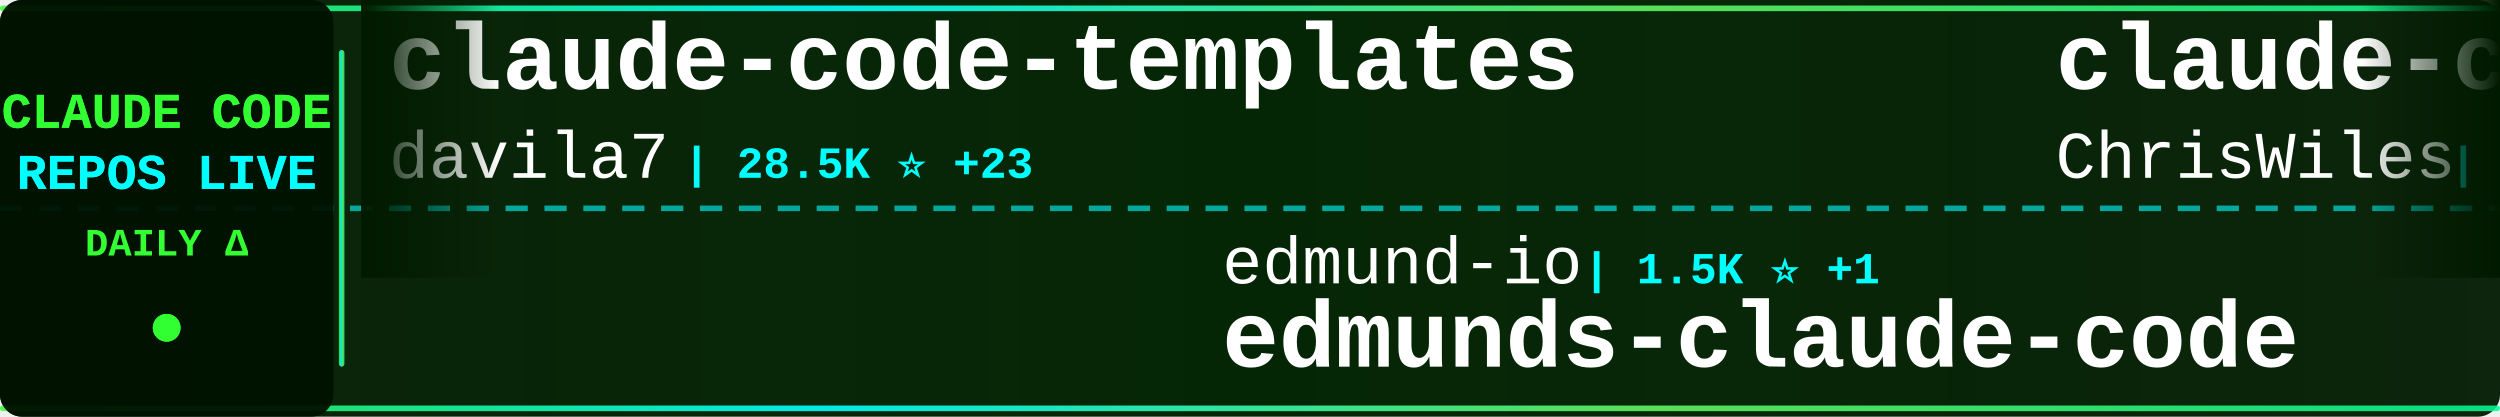
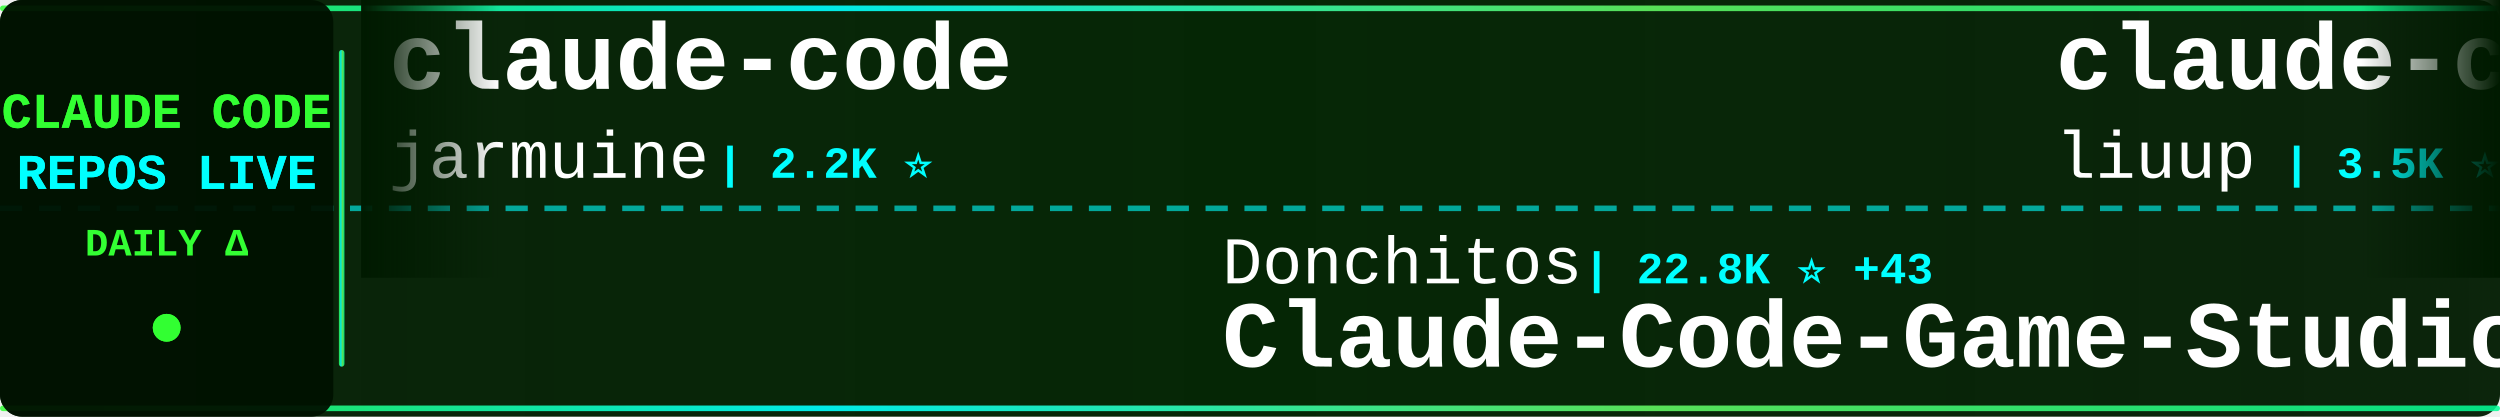
<svg xmlns="http://www.w3.org/2000/svg" width="900" height="150">
  <defs>
    <linearGradient id="tickerBg" x1="0%" y1="0%" x2="100%" y2="0%">
      <stop offset="0%" style="stop-color:#001a00;stop-opacity:0.95" />
      <stop offset="50%" style="stop-color:#002200;stop-opacity:0.98" />
      <stop offset="100%" style="stop-color:#001a00;stop-opacity:0.95" />
    </linearGradient>
    <linearGradient id="borderGrad" x1="0%" y1="0%" x2="100%" y2="0%">
      <stop offset="0%" style="stop-color:#33ff33;stop-opacity:0.85">
        <animate attributeName="stop-opacity" values="0.85;1;0.85" dur="2s" repeatCount="indefinite" />
      </stop>
      <stop offset="33%" style="stop-color:#00ffff;stop-opacity:0.9">
        <animate attributeName="stop-opacity" values="0.9;1;0.9" dur="2.2s" repeatCount="indefinite" />
      </stop>
      <stop offset="66%" style="stop-color:#66ff66;stop-opacity:0.85">
        <animate attributeName="stop-opacity" values="0.85;1;0.85" dur="1.8s" repeatCount="indefinite" />
      </stop>
      <stop offset="100%" style="stop-color:#00ff99;stop-opacity:0.85">
        <animate attributeName="stop-opacity" values="0.85;1;0.85" dur="2s" repeatCount="indefinite" />
      </stop>
    </linearGradient>
    <filter id="textGlow">
      <feGaussianBlur stdDeviation="0.1" result="coloredBlur" />
      <feMerge>
        <feMergeNode in="coloredBlur" />
        <feMergeNode in="SourceGraphic" />
      </feMerge>
    </filter>
    <filter id="metricGlow">
      <feGaussianBlur stdDeviation="0.2" result="coloredBlur" />
      <feMerge>
        <feMergeNode in="coloredBlur" />
        <feMergeNode in="SourceGraphic" />
      </feMerge>
    </filter>
    <linearGradient id="leftFade" x1="0%" y1="0%" x2="100%" y2="0%">
      <stop offset="0%" style="stop-color:#001a00;stop-opacity:1" />
      <stop offset="100%" style="stop-color:#001a00;stop-opacity:0" />
    </linearGradient>
    <linearGradient id="rightFade" x1="0%" y1="0%" x2="100%" y2="0%">
      <stop offset="0%" style="stop-color:#001a00;stop-opacity:0" />
      <stop offset="100%" style="stop-color:#001a00;stop-opacity:1" />
    </linearGradient>
  </defs>
  <rect width="900" height="150" fill="url(#tickerBg)" rx="8" />
  <rect x="0" y="2" width="900" height="2" fill="url(#borderGrad)" rx="1" />
  <rect x="0" y="146" width="900" height="2" fill="url(#borderGrad)" rx="1" />
  <line x1="0" y1="75" x2="900" y2="75" stroke="#00ffff" stroke-width="2" stroke-dasharray="8 6" opacity="0.6" />
  <rect x="0" y="0" width="120" height="150" fill="#001100" opacity="0.95" rx="8" />
  <text x="60" y="46" font-family="'Courier New', monospace" font-size="18" font-weight="bold" fill="#33ff33" text-anchor="middle" filter="url(#textGlow)">
    CLAUDE CODE
  </text>
  <text x="60" y="68" font-family="'Courier New', monospace" font-size="18" font-weight="bold" fill="#00ffff" text-anchor="middle" filter="url(#textGlow)">
    REPOS LIVE
  </text>
  <text x="60" y="92" font-family="'Courier New', monospace" font-size="14" font-weight="bold" fill="#33ff33" text-anchor="middle">
    DAILY Δ
  </text>
  <circle cx="60" cy="118" r="5" fill="#33ff33" filter="url(#metricGlow)">
    <animate attributeName="r" values="4;6;4" dur="1.5s" repeatCount="indefinite" />
    <animate attributeName="opacity" values="0.6;1;0.6" dur="1.5s" repeatCount="indefinite" />
  </circle>
  <rect x="122" y="18" width="2" height="114" fill="url(#borderGrad)" rx="1" />
  <clipPath id="tickerClip">
    <rect x="130" y="0" width="770" height="150" />
  </clipPath>
  <g clip-path="url(#tickerClip)">
    <g id="tickerItems">
      <animateTransform attributeName="transform" attributeType="XML" type="translate" from="0 0" to="-3000 0" dur="54s" repeatCount="indefinite" />
      <g transform="translate(0, 0)">
-         <text x="140" y="32" font-family="'Courier New', monospace" font-size="34" font-weight="bold" fill="#ffffff">claude-code-templates</text>
-         <text x="140" y="64" font-family="'Courier New', monospace" font-size="24" font-weight="normal" fill="#ffffff" opacity="1.0">davila7</text>
-         <text x="246" y="64" font-family="'Courier New', monospace" font-size="16" font-weight="bold" fill="#00ffff"> | 28.5K ⭐ +23</text>
+         <text x="140" y="32" font-family="'Courier New', monospace" font-size="34" font-weight="bold" fill="#ffffff">claude-code</text>
+         <text x="140" y="64" font-family="'Courier New', monospace" font-size="24" font-weight="normal" fill="#ffffff" opacity="1.0">jarmuine</text>
+         <text x="258" y="64" font-family="'Courier New', monospace" font-size="16" font-weight="bold" fill="#00ffff"> | 2.2K ⭐</text>
      </g>
      <g transform="translate(300, 0)">
-         <text x="140" y="102" font-family="'Courier New', monospace" font-size="24" font-weight="normal" fill="#ffffff" opacity="1.0">edmund-io</text>
-         <text x="270" y="102" font-family="'Courier New', monospace" font-size="16" font-weight="bold" fill="#00ffff"> | 1.5K ⭐ +1</text>
-         <text x="140" y="132" font-family="'Courier New', monospace" font-size="34" font-weight="bold" fill="#ffffff">edmunds-claude-code</text>
+         <text x="140" y="102" font-family="'Courier New', monospace" font-size="24" font-weight="normal" fill="#ffffff" opacity="1.0">Donchitos</text>
+         <text x="270" y="102" font-family="'Courier New', monospace" font-size="16" font-weight="bold" fill="#00ffff"> | 22.8K ⭐ +43</text>
+         <text x="140" y="132" font-family="'Courier New', monospace" font-size="34" font-weight="bold" fill="#ffffff">Claude-Code-Game-Studios</text>
      </g>
      <g transform="translate(600, 0)">
-         <text x="140" y="32" font-family="'Courier New', monospace" font-size="34" font-weight="bold" fill="#ffffff">claude-code-showcase</text>
-         <text x="140" y="64" font-family="'Courier New', monospace" font-size="24" font-weight="normal" fill="#ffffff" opacity="1.0">ChrisWiles</text>
-         <text x="282" y="64" font-family="'Courier New', monospace" font-size="16" font-weight="bold" fill="#00ffff"> | 6.0K ⭐ +2</text>
+         <text x="140" y="32" font-family="'Courier New', monospace" font-size="34" font-weight="bold" fill="#ffffff">claude-code-analysis</text>
+         <text x="140" y="64" font-family="'Courier New', monospace" font-size="24" font-weight="normal" fill="#ffffff" opacity="1.0">liuup</text>
+         <text x="222" y="64" font-family="'Courier New', monospace" font-size="16" font-weight="bold" fill="#00ffff"> | 3.5K ⭐ +13</text>
      </g>
      <g transform="translate(900, 0)">
-         <text x="140" y="102" font-family="'Courier New', monospace" font-size="24" font-weight="normal" fill="#ffffff" opacity="1.0">Onewon</text>
-         <text x="234" y="102" font-family="'Courier New', monospace" font-size="16" font-weight="bold" fill="#00ffff"> | 184 ⭐</text>
+         <text x="140" y="102" font-family="'Courier New', monospace" font-size="24" font-weight="normal" fill="#ffffff" opacity="1.0">777genius</text>
+         <text x="270" y="102" font-family="'Courier New', monospace" font-size="16" font-weight="bold" fill="#00ffff"> | 919 ⭐</text>
+         <text x="140" y="132" font-family="'Courier New', monospace" font-size="34" font-weight="bold" fill="#ffffff">claude-code-source-code</text>
+       </g>
+       <g transform="translate(1200, 0)">
+         <text x="140" y="32" font-family="'Courier New', monospace" font-size="34" font-weight="bold" fill="#ffffff">claude-code-cli</text>
+         <text x="140" y="64" font-family="'Courier New', monospace" font-size="24" font-weight="normal" fill="#ffffff" opacity="1.0">huangserva</text>
+         <text x="282" y="64" font-family="'Courier New', monospace" font-size="16" font-weight="bold" fill="#00ffff"> | 616 ⭐</text>
+       </g>
+       <g transform="translate(1500, 0)">
+         <text x="140" y="102" font-family="'Courier New', monospace" font-size="24" font-weight="normal" fill="#ffffff" opacity="1.0">VineeTagarwaL-code</text>
+         <text x="378" y="102" font-family="'Courier New', monospace" font-size="16" font-weight="bold" fill="#00ffff"> | 276 ⭐</text>
        <text x="140" y="132" font-family="'Courier New', monospace" font-size="34" font-weight="bold" fill="#ffffff">claude-code</text>
      </g>
-       <g transform="translate(1200, 0)">
-         <text x="140" y="32" font-family="'Courier New', monospace" font-size="34" font-weight="bold" fill="#ffffff">claude-code-proxy</text>
-         <text x="140" y="64" font-family="'Courier New', monospace" font-size="24" font-weight="normal" fill="#ffffff" opacity="1.0">1rgs</text>
-         <text x="210" y="64" font-family="'Courier New', monospace" font-size="16" font-weight="bold" fill="#00ffff"> | 3.7K ⭐ +4</text>
-       </g>
-       <g transform="translate(1500, 0)">
-         <text x="140" y="102" font-family="'Courier New', monospace" font-size="24" font-weight="normal" fill="#ffffff" opacity="1.0">anthropics</text>
-         <text x="282" y="102" font-family="'Courier New', monospace" font-size="16" font-weight="bold" fill="#00ffff"> | 8.3K ⭐ +12</text>
-         <text x="140" y="132" font-family="'Courier New', monospace" font-size="34" font-weight="bold" fill="#ffffff">claude-code-action</text>
-       </g>
      <g transform="translate(1800, 0)">
-         <text x="140" y="32" font-family="'Courier New', monospace" font-size="34" font-weight="bold" fill="#ffffff">claude-code-video-toolki...</text>
-         <text x="140" y="64" font-family="'Courier New', monospace" font-size="24" font-weight="normal" fill="#ffffff" opacity="1.0">digitalsamba</text>
-         <text x="306" y="64" font-family="'Courier New', monospace" font-size="16" font-weight="bold" fill="#00ffff"> | 1.7K ⭐ +10</text>
+         <text x="140" y="32" font-family="'Courier New', monospace" font-size="34" font-weight="bold" fill="#ffffff">claude-code-source</text>
+         <text x="140" y="64" font-family="'Courier New', monospace" font-size="24" font-weight="normal" fill="#ffffff" opacity="1.0">AprilNEA</text>
+         <text x="258" y="64" font-family="'Courier New', monospace" font-size="16" font-weight="bold" fill="#00ffff"> | 388 ⭐</text>
      </g>
      <g transform="translate(2100, 0)">
-         <text x="140" y="102" font-family="'Courier New', monospace" font-size="24" font-weight="normal" fill="#ffffff" opacity="1.0">disler</text>
-         <text x="234" y="102" font-family="'Courier New', monospace" font-size="16" font-weight="bold" fill="#00ffff"> | 1.5K ⭐ +5</text>
-         <text x="140" y="132" font-family="'Courier New', monospace" font-size="34" font-weight="bold" fill="#ffffff">pi-vs-claude-code</text>
+         <text x="140" y="102" font-family="'Courier New', monospace" font-size="24" font-weight="normal" fill="#ffffff" opacity="1.0">ding113</text>
+         <text x="246" y="102" font-family="'Courier New', monospace" font-size="16" font-weight="bold" fill="#00ffff"> | 3.2K ⭐ +8</text>
+         <text x="140" y="132" font-family="'Courier New', monospace" font-size="34" font-weight="bold" fill="#ffffff">claude-code-hub</text>
      </g>
      <g transform="translate(2400, 0)">
-         <text x="140" y="32" font-family="'Courier New', monospace" font-size="34" font-weight="bold" fill="#ffffff">Claude-code</text>
-         <text x="140" y="64" font-family="'Courier New', monospace" font-size="24" font-weight="normal" fill="#ffffff" opacity="1.0">fazxes</text>
-         <text x="234" y="64" font-family="'Courier New', monospace" font-size="16" font-weight="bold" fill="#00ffff"> | 225 ⭐ +1</text>
+         <text x="140" y="32" font-family="'Courier New', monospace" font-size="34" font-weight="bold" fill="#ffffff">claude-code-action</text>
+         <text x="140" y="64" font-family="'Courier New', monospace" font-size="24" font-weight="normal" fill="#ffffff" opacity="1.0">anthropics</text>
+         <text x="282" y="64" font-family="'Courier New', monospace" font-size="16" font-weight="bold" fill="#00ffff"> | 8.3K ⭐ +12</text>
      </g>
      <g transform="translate(2700, 0)">
-         <text x="140" y="102" font-family="'Courier New', monospace" font-size="24" font-weight="normal" fill="#ffffff" opacity="1.0">shanraisshan</text>
-         <text x="306" y="102" font-family="'Courier New', monospace" font-size="16" font-weight="bold" fill="#00ffff"> | 62.3K ⭐ +113</text>
-         <text x="140" y="132" font-family="'Courier New', monospace" font-size="34" font-weight="bold" fill="#ffffff">claude-code-best-practic...</text>
+         <text x="140" y="102" font-family="'Courier New', monospace" font-size="24" font-weight="normal" fill="#ffffff" opacity="1.0">anthropics</text>
+         <text x="282" y="102" font-family="'Courier New', monospace" font-size="16" font-weight="bold" fill="#00ffff"> | 136.9K ⭐ +214</text>
+         <text x="140" y="132" font-family="'Courier New', monospace" font-size="34" font-weight="bold" fill="#ffffff">claude-code</text>
      </g>
      <g transform="translate(3000, 0)">
-         <text x="140" y="32" font-family="'Courier New', monospace" font-size="34" font-weight="bold" fill="#ffffff">claude-code-templates</text>
-         <text x="140" y="64" font-family="'Courier New', monospace" font-size="24" font-weight="normal" fill="#ffffff" opacity="1.0">davila7</text>
-         <text x="246" y="64" font-family="'Courier New', monospace" font-size="16" font-weight="bold" fill="#00ffff"> | 28.5K ⭐ +23</text>
+         <text x="140" y="32" font-family="'Courier New', monospace" font-size="34" font-weight="bold" fill="#ffffff">claude-code</text>
+         <text x="140" y="64" font-family="'Courier New', monospace" font-size="24" font-weight="normal" fill="#ffffff" opacity="1.0">jarmuine</text>
+         <text x="258" y="64" font-family="'Courier New', monospace" font-size="16" font-weight="bold" fill="#00ffff"> | 2.2K ⭐</text>
      </g>
      <g transform="translate(3300, 0)">
-         <text x="140" y="102" font-family="'Courier New', monospace" font-size="24" font-weight="normal" fill="#ffffff" opacity="1.0">edmund-io</text>
-         <text x="270" y="102" font-family="'Courier New', monospace" font-size="16" font-weight="bold" fill="#00ffff"> | 1.5K ⭐ +1</text>
-         <text x="140" y="132" font-family="'Courier New', monospace" font-size="34" font-weight="bold" fill="#ffffff">edmunds-claude-code</text>
+         <text x="140" y="102" font-family="'Courier New', monospace" font-size="24" font-weight="normal" fill="#ffffff" opacity="1.0">Donchitos</text>
+         <text x="270" y="102" font-family="'Courier New', monospace" font-size="16" font-weight="bold" fill="#00ffff"> | 22.8K ⭐ +43</text>
+         <text x="140" y="132" font-family="'Courier New', monospace" font-size="34" font-weight="bold" fill="#ffffff">Claude-Code-Game-Studios</text>
      </g>
      <g transform="translate(3600, 0)">
-         <text x="140" y="32" font-family="'Courier New', monospace" font-size="34" font-weight="bold" fill="#ffffff">claude-code-showcase</text>
-         <text x="140" y="64" font-family="'Courier New', monospace" font-size="24" font-weight="normal" fill="#ffffff" opacity="1.0">ChrisWiles</text>
-         <text x="282" y="64" font-family="'Courier New', monospace" font-size="16" font-weight="bold" fill="#00ffff"> | 6.0K ⭐ +2</text>
+         <text x="140" y="32" font-family="'Courier New', monospace" font-size="34" font-weight="bold" fill="#ffffff">claude-code-analysis</text>
+         <text x="140" y="64" font-family="'Courier New', monospace" font-size="24" font-weight="normal" fill="#ffffff" opacity="1.0">liuup</text>
+         <text x="222" y="64" font-family="'Courier New', monospace" font-size="16" font-weight="bold" fill="#00ffff"> | 3.5K ⭐ +13</text>
      </g>
      <g transform="translate(3900, 0)">
-         <text x="140" y="102" font-family="'Courier New', monospace" font-size="24" font-weight="normal" fill="#ffffff" opacity="1.0">Onewon</text>
-         <text x="234" y="102" font-family="'Courier New', monospace" font-size="16" font-weight="bold" fill="#00ffff"> | 184 ⭐</text>
-         <text x="140" y="132" font-family="'Courier New', monospace" font-size="34" font-weight="bold" fill="#ffffff">claude-code</text>
+         <text x="140" y="102" font-family="'Courier New', monospace" font-size="24" font-weight="normal" fill="#ffffff" opacity="1.0">777genius</text>
+         <text x="270" y="102" font-family="'Courier New', monospace" font-size="16" font-weight="bold" fill="#00ffff"> | 919 ⭐</text>
+         <text x="140" y="132" font-family="'Courier New', monospace" font-size="34" font-weight="bold" fill="#ffffff">claude-code-source-code</text>
      </g>
    </g>
  </g>
  <rect x="130" y="0" width="50" height="100" fill="url(#leftFade)" />
  <rect x="850" y="0" width="50" height="100" fill="url(#rightFade)" />
</svg>
